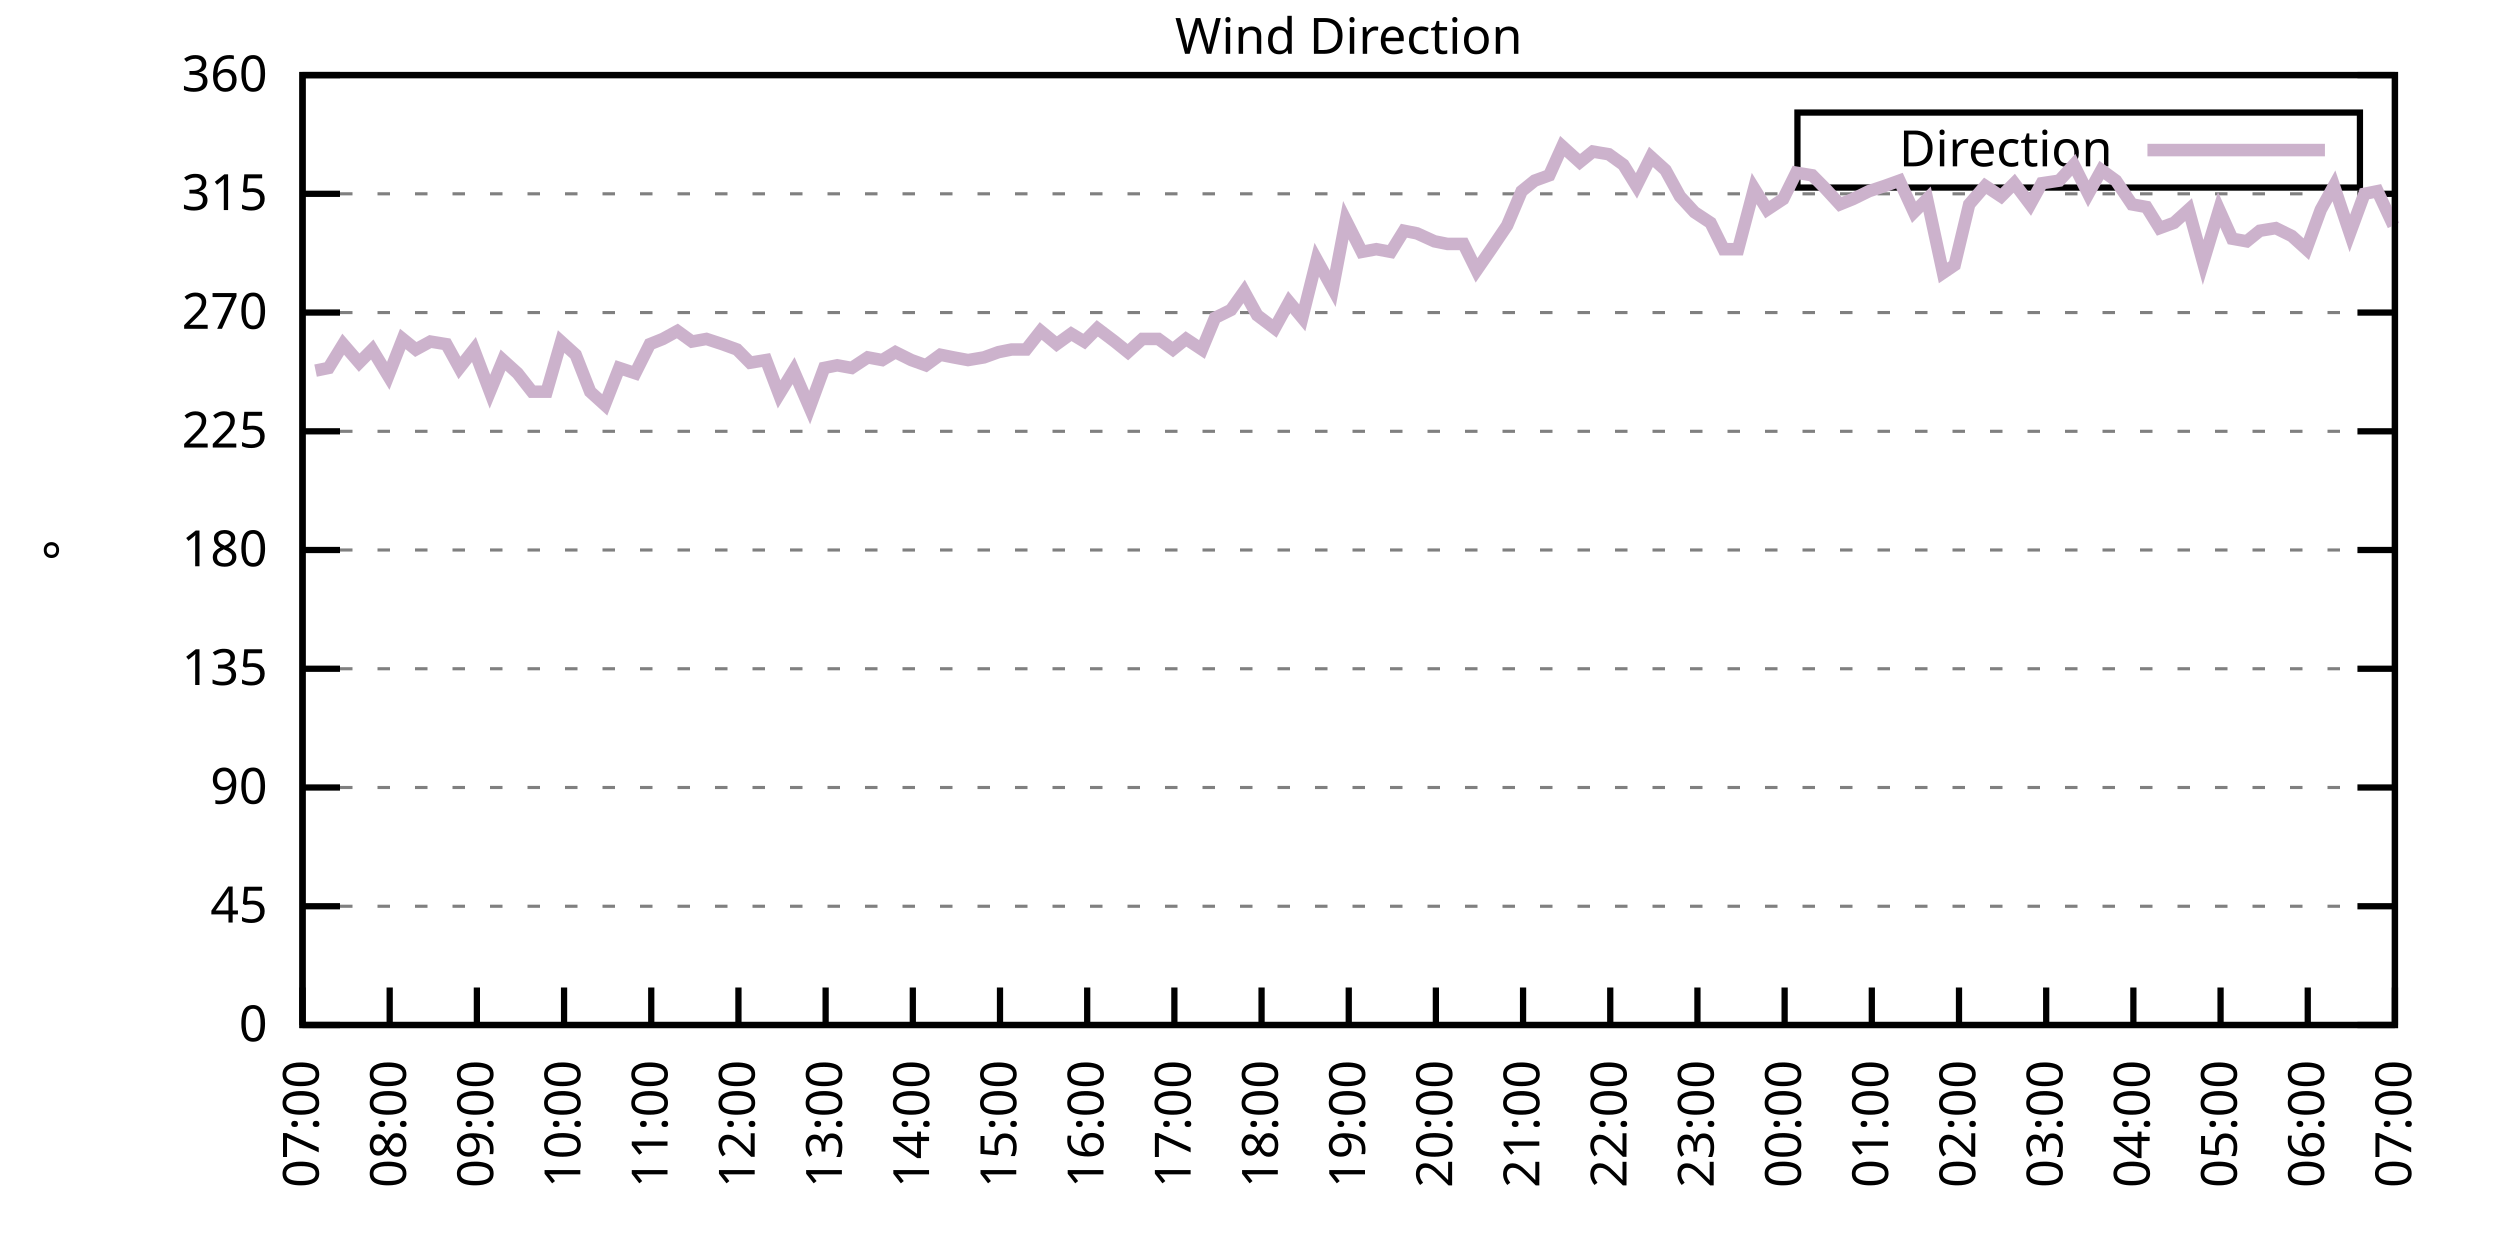
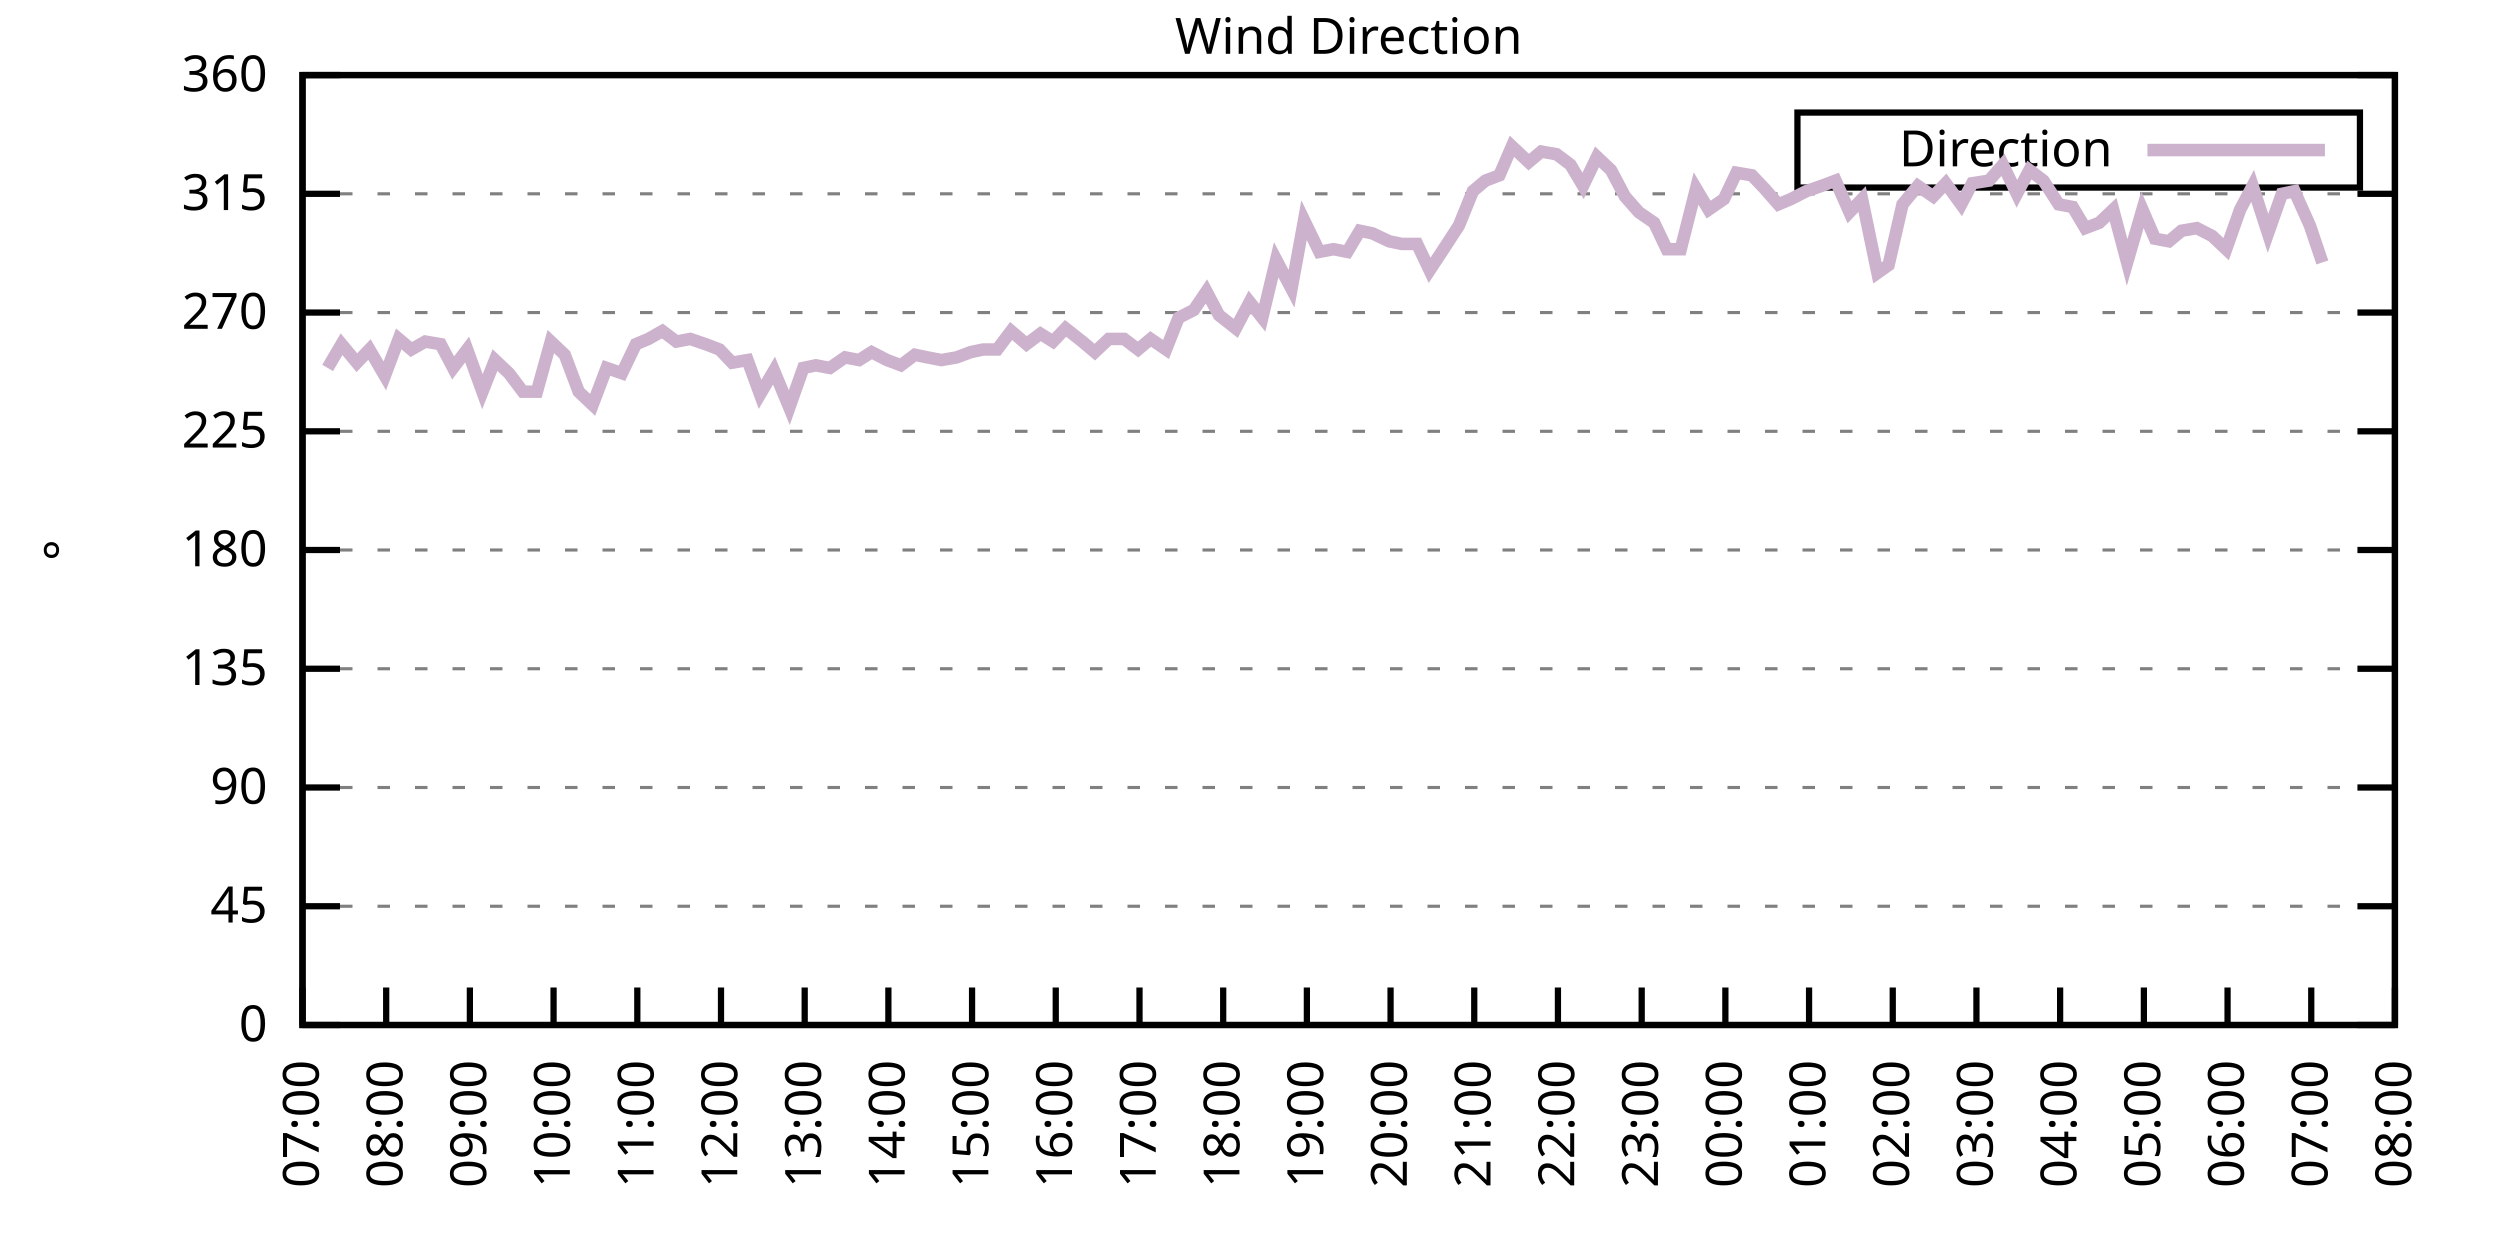
<svg xmlns="http://www.w3.org/2000/svg" xmlns:xlink="http://www.w3.org/1999/xlink" width="400" height="200" viewBox="0 0 400 200">
  <g id="gnuplot_canvas">
    <rect x="0" y="0" width="400" height="200" fill="none" />
    <defs>
      <circle id="gpDot" r="0.5" stroke-width="0.5" stroke="currentColor" />
      <path id="gpPt0" stroke-width="0.333" stroke="currentColor" d="M-1,0 h2 M0,-1 v2" />
      <path id="gpPt1" stroke-width="0.333" stroke="currentColor" d="M-1,-1 L1,1 M1,-1 L-1,1" />
      <path id="gpPt2" stroke-width="0.333" stroke="currentColor" d="M-1,0 L1,0 M0,-1 L0,1 M-1,-1 L1,1 M-1,1 L1,-1" />
      <rect id="gpPt3" stroke-width="0.333" stroke="currentColor" x="-1" y="-1" width="2" height="2" />
      <rect id="gpPt4" stroke-width="0.333" stroke="currentColor" fill="currentColor" x="-1" y="-1" width="2" height="2" />
      <circle id="gpPt5" stroke-width="0.333" stroke="currentColor" cx="0" cy="0" r="1" />
      <use xlink:href="#gpPt5" id="gpPt6" fill="currentColor" stroke="none" />
      <path id="gpPt7" stroke-width="0.333" stroke="currentColor" d="M0,-1.33 L-1.33,0.67 L1.33,0.67 z" />
      <use xlink:href="#gpPt7" id="gpPt8" fill="currentColor" stroke="none" />
      <use xlink:href="#gpPt7" id="gpPt9" stroke="currentColor" transform="rotate(180)" />
      <use xlink:href="#gpPt9" id="gpPt10" fill="currentColor" stroke="none" />
      <use xlink:href="#gpPt3" id="gpPt11" stroke="currentColor" transform="rotate(45)" />
      <use xlink:href="#gpPt11" id="gpPt12" fill="currentColor" stroke="none" />
      <path id="gpPt13" stroke-width="0.333" stroke="currentColor" d="M0,1.330 L1.265,0.411 L0.782,-1.067 L-0.782,-1.076 L-1.265,0.411 z" />
      <use xlink:href="#gpPt13" id="gpPt14" fill="currentColor" stroke="none" />
      <filter id="textbox" filterUnits="objectBoundingBox" x="0" y="0" height="1" width="1">
        <feFlood flood-color="white" flood-opacity="1" result="bgnd" />
        <feComposite in="SourceGraphic" in2="bgnd" operator="atop" />
      </filter>
      <filter id="greybox" filterUnits="objectBoundingBox" x="0" y="0" height="1" width="1">
        <feFlood flood-color="lightgrey" flood-opacity="1" result="grey" />
        <feComposite in="SourceGraphic" in2="grey" operator="atop" />
      </filter>
    </defs>
    <g fill="none" color="white" stroke="currentColor" stroke-width="1.00" stroke-linecap="butt" stroke-linejoin="miter">
</g>
    <g fill="none" color="black" stroke="currentColor" stroke-width="1.00" stroke-linecap="butt" stroke-linejoin="miter">
      <g stroke="none" shape-rendering="crispEdges">
        <polygon fill="rgb(255, 255, 255)" points="48.40,164.00 383.18,164.00 383.18,12.02 48.40,12.02 " />
      </g>
    </g>
    <g fill="none" color="black" stroke="currentColor" stroke-width="1.00" stroke-linecap="butt" stroke-linejoin="miter">
</g>
    <g fill="none" color="black" stroke="black" stroke-width="0.50" stroke-linecap="butt" stroke-linejoin="miter">
</g>
    <g fill="none" color="gray" stroke="currentColor" stroke-width="0.50" stroke-linecap="butt" stroke-linejoin="miter">
      <path stroke="gray" stroke-dasharray="2,4" class="gridline" d="M48.40,164.00 L383.19,164.00  " />
    </g>
    <g fill="none" color="gray" stroke="gray" stroke-width="1.00" stroke-linecap="butt" stroke-linejoin="miter">
</g>
    <g fill="none" color="black" stroke="currentColor" stroke-width="1.00" stroke-linecap="butt" stroke-linejoin="miter">
      <path stroke="black" d="M48.40,164.00 L54.40,164.00 M383.19,164.00 L377.19,164.00  " />
      <g transform="translate(42.80,166.60)" stroke="none" fill="black" font-family="Sans" font-size="8.00" text-anchor="end">
        <text>
          <tspan font-family="Sans"> 0</tspan>
        </text>
      </g>
    </g>
    <g fill="none" color="black" stroke="currentColor" stroke-width="1.00" stroke-linecap="butt" stroke-linejoin="miter">
</g>
    <g fill="none" color="black" stroke="black" stroke-width="0.50" stroke-linecap="butt" stroke-linejoin="miter">
</g>
    <g fill="none" color="gray" stroke="currentColor" stroke-width="0.50" stroke-linecap="butt" stroke-linejoin="miter">
      <path stroke="gray" stroke-dasharray="2,4" class="gridline" d="M48.40,145.00 L383.19,145.00  " />
    </g>
    <g fill="none" color="gray" stroke="gray" stroke-width="1.00" stroke-linecap="butt" stroke-linejoin="miter">
</g>
    <g fill="none" color="black" stroke="currentColor" stroke-width="1.00" stroke-linecap="butt" stroke-linejoin="miter">
      <path stroke="black" d="M48.40,145.00 L54.40,145.00 M383.19,145.00 L377.19,145.00  " />
      <g transform="translate(42.80,147.60)" stroke="none" fill="black" font-family="Sans" font-size="8.00" text-anchor="end">
        <text>
          <tspan font-family="Sans"> 45</tspan>
        </text>
      </g>
    </g>
    <g fill="none" color="black" stroke="currentColor" stroke-width="1.00" stroke-linecap="butt" stroke-linejoin="miter">
</g>
    <g fill="none" color="black" stroke="black" stroke-width="0.50" stroke-linecap="butt" stroke-linejoin="miter">
</g>
    <g fill="none" color="gray" stroke="currentColor" stroke-width="0.50" stroke-linecap="butt" stroke-linejoin="miter">
      <path stroke="gray" stroke-dasharray="2,4" class="gridline" d="M48.40,126.00 L383.19,126.00  " />
    </g>
    <g fill="none" color="gray" stroke="gray" stroke-width="1.00" stroke-linecap="butt" stroke-linejoin="miter">
</g>
    <g fill="none" color="black" stroke="currentColor" stroke-width="1.00" stroke-linecap="butt" stroke-linejoin="miter">
      <path stroke="black" d="M48.40,126.00 L54.40,126.00 M383.19,126.00 L377.19,126.00  " />
      <g transform="translate(42.80,128.60)" stroke="none" fill="black" font-family="Sans" font-size="8.00" text-anchor="end">
        <text>
          <tspan font-family="Sans"> 90</tspan>
        </text>
      </g>
    </g>
    <g fill="none" color="black" stroke="currentColor" stroke-width="1.00" stroke-linecap="butt" stroke-linejoin="miter">
</g>
    <g fill="none" color="black" stroke="black" stroke-width="0.50" stroke-linecap="butt" stroke-linejoin="miter">
</g>
    <g fill="none" color="gray" stroke="currentColor" stroke-width="0.50" stroke-linecap="butt" stroke-linejoin="miter">
      <path stroke="gray" stroke-dasharray="2,4" class="gridline" d="M48.40,107.00 L383.19,107.00  " />
    </g>
    <g fill="none" color="gray" stroke="gray" stroke-width="1.00" stroke-linecap="butt" stroke-linejoin="miter">
</g>
    <g fill="none" color="black" stroke="currentColor" stroke-width="1.00" stroke-linecap="butt" stroke-linejoin="miter">
      <path stroke="black" d="M48.40,107.00 L54.40,107.00 M383.19,107.00 L377.19,107.00  " />
      <g transform="translate(42.80,109.60)" stroke="none" fill="black" font-family="Sans" font-size="8.00" text-anchor="end">
        <text>
          <tspan font-family="Sans"> 135</tspan>
        </text>
      </g>
    </g>
    <g fill="none" color="black" stroke="currentColor" stroke-width="1.00" stroke-linecap="butt" stroke-linejoin="miter">
</g>
    <g fill="none" color="black" stroke="black" stroke-width="0.50" stroke-linecap="butt" stroke-linejoin="miter">
</g>
    <g fill="none" color="gray" stroke="currentColor" stroke-width="0.50" stroke-linecap="butt" stroke-linejoin="miter">
      <path stroke="gray" stroke-dasharray="2,4" class="gridline" d="M48.40,88.00 L383.19,88.00  " />
    </g>
    <g fill="none" color="gray" stroke="gray" stroke-width="1.00" stroke-linecap="butt" stroke-linejoin="miter">
</g>
    <g fill="none" color="black" stroke="currentColor" stroke-width="1.00" stroke-linecap="butt" stroke-linejoin="miter">
      <path stroke="black" d="M48.40,88.00 L54.40,88.00 M383.19,88.00 L377.19,88.00  " />
      <g transform="translate(42.80,90.60)" stroke="none" fill="black" font-family="Sans" font-size="8.00" text-anchor="end">
        <text>
          <tspan font-family="Sans"> 180</tspan>
        </text>
      </g>
    </g>
    <g fill="none" color="black" stroke="currentColor" stroke-width="1.00" stroke-linecap="butt" stroke-linejoin="miter">
</g>
    <g fill="none" color="black" stroke="black" stroke-width="0.50" stroke-linecap="butt" stroke-linejoin="miter">
</g>
    <g fill="none" color="gray" stroke="currentColor" stroke-width="0.50" stroke-linecap="butt" stroke-linejoin="miter">
      <path stroke="gray" stroke-dasharray="2,4" class="gridline" d="M48.40,69.01 L383.19,69.01  " />
    </g>
    <g fill="none" color="gray" stroke="gray" stroke-width="1.00" stroke-linecap="butt" stroke-linejoin="miter">
</g>
    <g fill="none" color="black" stroke="currentColor" stroke-width="1.00" stroke-linecap="butt" stroke-linejoin="miter">
      <path stroke="black" d="M48.40,69.01 L54.40,69.01 M383.19,69.01 L377.19,69.01  " />
      <g transform="translate(42.80,71.61)" stroke="none" fill="black" font-family="Sans" font-size="8.00" text-anchor="end">
        <text>
          <tspan font-family="Sans"> 225</tspan>
        </text>
      </g>
    </g>
    <g fill="none" color="black" stroke="currentColor" stroke-width="1.00" stroke-linecap="butt" stroke-linejoin="miter">
</g>
    <g fill="none" color="black" stroke="black" stroke-width="0.50" stroke-linecap="butt" stroke-linejoin="miter">
</g>
    <g fill="none" color="gray" stroke="currentColor" stroke-width="0.50" stroke-linecap="butt" stroke-linejoin="miter">
      <path stroke="gray" stroke-dasharray="2,4" class="gridline" d="M48.40,50.01 L383.19,50.01  " />
    </g>
    <g fill="none" color="gray" stroke="gray" stroke-width="1.00" stroke-linecap="butt" stroke-linejoin="miter">
</g>
    <g fill="none" color="black" stroke="currentColor" stroke-width="1.00" stroke-linecap="butt" stroke-linejoin="miter">
      <path stroke="black" d="M48.40,50.01 L54.40,50.01 M383.19,50.01 L377.19,50.01  " />
      <g transform="translate(42.80,52.61)" stroke="none" fill="black" font-family="Sans" font-size="8.00" text-anchor="end">
        <text>
          <tspan font-family="Sans"> 270</tspan>
        </text>
      </g>
    </g>
    <g fill="none" color="black" stroke="currentColor" stroke-width="1.00" stroke-linecap="butt" stroke-linejoin="miter">
</g>
    <g fill="none" color="black" stroke="black" stroke-width="0.50" stroke-linecap="butt" stroke-linejoin="miter">
</g>
    <g fill="none" color="gray" stroke="currentColor" stroke-width="0.50" stroke-linecap="butt" stroke-linejoin="miter">
      <path stroke="gray" stroke-dasharray="2,4" class="gridline" d="M48.40,31.01 L383.19,31.01  " />
    </g>
    <g fill="none" color="gray" stroke="gray" stroke-width="1.00" stroke-linecap="butt" stroke-linejoin="miter">
</g>
    <g fill="none" color="black" stroke="currentColor" stroke-width="1.00" stroke-linecap="butt" stroke-linejoin="miter">
      <path stroke="black" d="M48.40,31.01 L54.40,31.01 M383.19,31.01 L377.19,31.01  " />
      <g transform="translate(42.80,33.61)" stroke="none" fill="black" font-family="Sans" font-size="8.00" text-anchor="end">
        <text>
          <tspan font-family="Sans"> 315</tspan>
        </text>
      </g>
    </g>
    <g fill="none" color="black" stroke="currentColor" stroke-width="1.00" stroke-linecap="butt" stroke-linejoin="miter">
</g>
    <g fill="none" color="black" stroke="black" stroke-width="0.50" stroke-linecap="butt" stroke-linejoin="miter">
</g>
    <g fill="none" color="gray" stroke="currentColor" stroke-width="0.50" stroke-linecap="butt" stroke-linejoin="miter">
      <path stroke="gray" stroke-dasharray="2,4" class="gridline" d="M48.40,12.01 L383.19,12.01  " />
    </g>
    <g fill="none" color="gray" stroke="gray" stroke-width="1.00" stroke-linecap="butt" stroke-linejoin="miter">
</g>
    <g fill="none" color="black" stroke="currentColor" stroke-width="1.00" stroke-linecap="butt" stroke-linejoin="miter">
      <path stroke="black" d="M48.40,12.01 L54.40,12.01 M383.19,12.01 L377.19,12.01  " />
      <g transform="translate(42.80,14.61)" stroke="none" fill="black" font-family="Sans" font-size="8.00" text-anchor="end">
        <text>
          <tspan font-family="Sans"> 360</tspan>
        </text>
      </g>
    </g>
    <g fill="none" color="black" stroke="currentColor" stroke-width="1.00" stroke-linecap="butt" stroke-linejoin="miter">
      <path stroke="black" d="M48.40,164.00 L48.40,158.00  " />
      <g transform="translate(51.00,169.60) rotate(270.00)" stroke="none" fill="black" font-family="Sans" font-size="8.00" text-anchor="end">
        <text>
          <tspan font-family="Sans">07:00</tspan>
        </text>
      </g>
    </g>
    <g fill="none" color="black" stroke="currentColor" stroke-width="1.00" stroke-linecap="butt" stroke-linejoin="miter">
-       <path stroke="black" d="M62.35,164.00 L62.35,158.00  " />
-       <g transform="translate(64.95,169.60) rotate(270.00)" stroke="none" fill="black" font-family="Sans" font-size="8.00" text-anchor="end">
+       <path stroke="black" d="M61.79,164.00 L61.79,158.00  " />
+       <g transform="translate(64.39,169.60) rotate(270.00)" stroke="none" fill="black" font-family="Sans" font-size="8.00" text-anchor="end">
        <text>
          <tspan font-family="Sans">08:00</tspan>
        </text>
      </g>
    </g>
    <g fill="none" color="black" stroke="currentColor" stroke-width="1.00" stroke-linecap="butt" stroke-linejoin="miter">
-       <path stroke="black" d="M76.30,164.00 L76.30,158.00  " />
-       <g transform="translate(78.90,169.60) rotate(270.00)" stroke="none" fill="black" font-family="Sans" font-size="8.00" text-anchor="end">
+       <path stroke="black" d="M75.18,164.00 L75.18,158.00  " />
+       <g transform="translate(77.78,169.60) rotate(270.00)" stroke="none" fill="black" font-family="Sans" font-size="8.00" text-anchor="end">
        <text>
          <tspan font-family="Sans">09:00</tspan>
        </text>
      </g>
    </g>
    <g fill="none" color="black" stroke="currentColor" stroke-width="1.00" stroke-linecap="butt" stroke-linejoin="miter">
-       <path stroke="black" d="M90.25,164.00 L90.25,158.00  " />
-       <g transform="translate(92.85,169.60) rotate(270.00)" stroke="none" fill="black" font-family="Sans" font-size="8.00" text-anchor="end">
+       <path stroke="black" d="M88.57,164.00 L88.57,158.00  " />
+       <g transform="translate(91.17,169.60) rotate(270.00)" stroke="none" fill="black" font-family="Sans" font-size="8.00" text-anchor="end">
        <text>
          <tspan font-family="Sans">10:00</tspan>
        </text>
      </g>
    </g>
    <g fill="none" color="black" stroke="currentColor" stroke-width="1.00" stroke-linecap="butt" stroke-linejoin="miter">
-       <path stroke="black" d="M104.20,164.00 L104.20,158.00  " />
-       <g transform="translate(106.80,169.60) rotate(270.00)" stroke="none" fill="black" font-family="Sans" font-size="8.00" text-anchor="end">
+       <path stroke="black" d="M101.97,164.00 L101.97,158.00  " />
+       <g transform="translate(104.57,169.60) rotate(270.00)" stroke="none" fill="black" font-family="Sans" font-size="8.00" text-anchor="end">
        <text>
          <tspan font-family="Sans">11:00</tspan>
        </text>
      </g>
    </g>
    <g fill="none" color="black" stroke="currentColor" stroke-width="1.00" stroke-linecap="butt" stroke-linejoin="miter">
-       <path stroke="black" d="M118.15,164.00 L118.15,158.00  " />
-       <g transform="translate(120.75,169.60) rotate(270.00)" stroke="none" fill="black" font-family="Sans" font-size="8.00" text-anchor="end">
+       <path stroke="black" d="M115.36,164.00 L115.36,158.00  " />
+       <g transform="translate(117.96,169.60) rotate(270.00)" stroke="none" fill="black" font-family="Sans" font-size="8.00" text-anchor="end">
        <text>
          <tspan font-family="Sans">12:00</tspan>
        </text>
      </g>
    </g>
    <g fill="none" color="black" stroke="currentColor" stroke-width="1.00" stroke-linecap="butt" stroke-linejoin="miter">
-       <path stroke="black" d="M132.10,164.00 L132.10,158.00  " />
-       <g transform="translate(134.70,169.60) rotate(270.00)" stroke="none" fill="black" font-family="Sans" font-size="8.00" text-anchor="end">
+       <path stroke="black" d="M128.75,164.00 L128.75,158.00  " />
+       <g transform="translate(131.35,169.60) rotate(270.00)" stroke="none" fill="black" font-family="Sans" font-size="8.00" text-anchor="end">
        <text>
          <tspan font-family="Sans">13:00</tspan>
        </text>
      </g>
    </g>
    <g fill="none" color="black" stroke="currentColor" stroke-width="1.00" stroke-linecap="butt" stroke-linejoin="miter">
-       <path stroke="black" d="M146.05,164.00 L146.05,158.00  " />
-       <g transform="translate(148.65,169.60) rotate(270.00)" stroke="none" fill="black" font-family="Sans" font-size="8.00" text-anchor="end">
+       <path stroke="black" d="M142.14,164.00 L142.14,158.00  " />
+       <g transform="translate(144.74,169.60) rotate(270.00)" stroke="none" fill="black" font-family="Sans" font-size="8.00" text-anchor="end">
        <text>
          <tspan font-family="Sans">14:00</tspan>
        </text>
      </g>
    </g>
    <g fill="none" color="black" stroke="currentColor" stroke-width="1.00" stroke-linecap="butt" stroke-linejoin="miter">
-       <path stroke="black" d="M160.00,164.00 L160.00,158.00  " />
-       <g transform="translate(162.60,169.60) rotate(270.00)" stroke="none" fill="black" font-family="Sans" font-size="8.00" text-anchor="end">
+       <path stroke="black" d="M155.53,164.00 L155.53,158.00  " />
+       <g transform="translate(158.13,169.60) rotate(270.00)" stroke="none" fill="black" font-family="Sans" font-size="8.00" text-anchor="end">
        <text>
          <tspan font-family="Sans">15:00</tspan>
        </text>
      </g>
    </g>
    <g fill="none" color="black" stroke="currentColor" stroke-width="1.00" stroke-linecap="butt" stroke-linejoin="miter">
-       <path stroke="black" d="M173.95,164.00 L173.95,158.00  " />
-       <g transform="translate(176.55,169.60) rotate(270.00)" stroke="none" fill="black" font-family="Sans" font-size="8.00" text-anchor="end">
+       <path stroke="black" d="M168.92,164.00 L168.92,158.00  " />
+       <g transform="translate(171.52,169.60) rotate(270.00)" stroke="none" fill="black" font-family="Sans" font-size="8.00" text-anchor="end">
        <text>
          <tspan font-family="Sans">16:00</tspan>
        </text>
      </g>
    </g>
    <g fill="none" color="black" stroke="currentColor" stroke-width="1.00" stroke-linecap="butt" stroke-linejoin="miter">
-       <path stroke="black" d="M187.90,164.00 L187.90,158.00  " />
-       <g transform="translate(190.50,169.60) rotate(270.00)" stroke="none" fill="black" font-family="Sans" font-size="8.00" text-anchor="end">
+       <path stroke="black" d="M182.32,164.00 L182.32,158.00  " />
+       <g transform="translate(184.92,169.60) rotate(270.00)" stroke="none" fill="black" font-family="Sans" font-size="8.00" text-anchor="end">
        <text>
          <tspan font-family="Sans">17:00</tspan>
        </text>
      </g>
    </g>
    <g fill="none" color="black" stroke="currentColor" stroke-width="1.00" stroke-linecap="butt" stroke-linejoin="miter">
-       <path stroke="black" d="M201.85,164.00 L201.85,158.00  " />
-       <g transform="translate(204.45,169.60) rotate(270.00)" stroke="none" fill="black" font-family="Sans" font-size="8.00" text-anchor="end">
+       <path stroke="black" d="M195.71,164.00 L195.71,158.00  " />
+       <g transform="translate(198.31,169.60) rotate(270.00)" stroke="none" fill="black" font-family="Sans" font-size="8.00" text-anchor="end">
        <text>
          <tspan font-family="Sans">18:00</tspan>
        </text>
      </g>
    </g>
    <g fill="none" color="black" stroke="currentColor" stroke-width="1.00" stroke-linecap="butt" stroke-linejoin="miter">
-       <path stroke="black" d="M215.80,164.00 L215.80,158.00  " />
-       <g transform="translate(218.40,169.60) rotate(270.00)" stroke="none" fill="black" font-family="Sans" font-size="8.00" text-anchor="end">
+       <path stroke="black" d="M209.10,164.00 L209.10,158.00  " />
+       <g transform="translate(211.70,169.60) rotate(270.00)" stroke="none" fill="black" font-family="Sans" font-size="8.00" text-anchor="end">
        <text>
          <tspan font-family="Sans">19:00</tspan>
        </text>
      </g>
    </g>
    <g fill="none" color="black" stroke="currentColor" stroke-width="1.00" stroke-linecap="butt" stroke-linejoin="miter">
-       <path stroke="black" d="M229.74,164.00 L229.74,158.00  " />
-       <g transform="translate(232.34,169.60) rotate(270.00)" stroke="none" fill="black" font-family="Sans" font-size="8.00" text-anchor="end">
+       <path stroke="black" d="M222.49,164.00 L222.49,158.00  " />
+       <g transform="translate(225.09,169.60) rotate(270.00)" stroke="none" fill="black" font-family="Sans" font-size="8.00" text-anchor="end">
        <text>
          <tspan font-family="Sans">20:00</tspan>
        </text>
      </g>
    </g>
    <g fill="none" color="black" stroke="currentColor" stroke-width="1.00" stroke-linecap="butt" stroke-linejoin="miter">
-       <path stroke="black" d="M243.69,164.00 L243.69,158.00  " />
-       <g transform="translate(246.29,169.60) rotate(270.00)" stroke="none" fill="black" font-family="Sans" font-size="8.00" text-anchor="end">
+       <path stroke="black" d="M235.88,164.00 L235.88,158.00  " />
+       <g transform="translate(238.48,169.60) rotate(270.00)" stroke="none" fill="black" font-family="Sans" font-size="8.00" text-anchor="end">
        <text>
          <tspan font-family="Sans">21:00</tspan>
        </text>
      </g>
    </g>
    <g fill="none" color="black" stroke="currentColor" stroke-width="1.00" stroke-linecap="butt" stroke-linejoin="miter">
-       <path stroke="black" d="M257.64,164.00 L257.64,158.00  " />
-       <g transform="translate(260.24,169.60) rotate(270.00)" stroke="none" fill="black" font-family="Sans" font-size="8.00" text-anchor="end">
+       <path stroke="black" d="M249.27,164.00 L249.27,158.00  " />
+       <g transform="translate(251.87,169.60) rotate(270.00)" stroke="none" fill="black" font-family="Sans" font-size="8.00" text-anchor="end">
        <text>
          <tspan font-family="Sans">22:00</tspan>
        </text>
      </g>
    </g>
    <g fill="none" color="black" stroke="currentColor" stroke-width="1.00" stroke-linecap="butt" stroke-linejoin="miter">
-       <path stroke="black" d="M271.59,164.00 L271.59,158.00  " />
-       <g transform="translate(274.19,169.60) rotate(270.00)" stroke="none" fill="black" font-family="Sans" font-size="8.00" text-anchor="end">
+       <path stroke="black" d="M262.67,164.00 L262.67,158.00  " />
+       <g transform="translate(265.27,169.60) rotate(270.00)" stroke="none" fill="black" font-family="Sans" font-size="8.00" text-anchor="end">
        <text>
          <tspan font-family="Sans">23:00</tspan>
        </text>
      </g>
    </g>
    <g fill="none" color="black" stroke="currentColor" stroke-width="1.00" stroke-linecap="butt" stroke-linejoin="miter">
-       <path stroke="black" d="M285.54,164.00 L285.54,158.00  " />
-       <g transform="translate(288.14,169.60) rotate(270.00)" stroke="none" fill="black" font-family="Sans" font-size="8.00" text-anchor="end">
+       <path stroke="black" d="M276.06,164.00 L276.06,158.00  " />
+       <g transform="translate(278.66,169.60) rotate(270.00)" stroke="none" fill="black" font-family="Sans" font-size="8.00" text-anchor="end">
        <text>
          <tspan font-family="Sans">00:00</tspan>
        </text>
      </g>
    </g>
    <g fill="none" color="black" stroke="currentColor" stroke-width="1.00" stroke-linecap="butt" stroke-linejoin="miter">
-       <path stroke="black" d="M299.49,164.00 L299.49,158.00  " />
-       <g transform="translate(302.09,169.60) rotate(270.00)" stroke="none" fill="black" font-family="Sans" font-size="8.00" text-anchor="end">
+       <path stroke="black" d="M289.45,164.00 L289.45,158.00  " />
+       <g transform="translate(292.05,169.60) rotate(270.00)" stroke="none" fill="black" font-family="Sans" font-size="8.00" text-anchor="end">
        <text>
          <tspan font-family="Sans">01:00</tspan>
        </text>
      </g>
    </g>
    <g fill="none" color="black" stroke="currentColor" stroke-width="1.00" stroke-linecap="butt" stroke-linejoin="miter">
-       <path stroke="black" d="M313.44,164.00 L313.44,158.00  " />
-       <g transform="translate(316.04,169.60) rotate(270.00)" stroke="none" fill="black" font-family="Sans" font-size="8.00" text-anchor="end">
+       <path stroke="black" d="M302.84,164.00 L302.84,158.00  " />
+       <g transform="translate(305.44,169.60) rotate(270.00)" stroke="none" fill="black" font-family="Sans" font-size="8.00" text-anchor="end">
        <text>
          <tspan font-family="Sans">02:00</tspan>
        </text>
      </g>
    </g>
    <g fill="none" color="black" stroke="currentColor" stroke-width="1.00" stroke-linecap="butt" stroke-linejoin="miter">
-       <path stroke="black" d="M327.39,164.00 L327.39,158.00  " />
-       <g transform="translate(329.99,169.60) rotate(270.00)" stroke="none" fill="black" font-family="Sans" font-size="8.00" text-anchor="end">
+       <path stroke="black" d="M316.23,164.00 L316.23,158.00  " />
+       <g transform="translate(318.83,169.60) rotate(270.00)" stroke="none" fill="black" font-family="Sans" font-size="8.00" text-anchor="end">
        <text>
          <tspan font-family="Sans">03:00</tspan>
        </text>
      </g>
    </g>
    <g fill="none" color="black" stroke="currentColor" stroke-width="1.00" stroke-linecap="butt" stroke-linejoin="miter">
-       <path stroke="black" d="M341.34,164.00 L341.34,158.00  " />
-       <g transform="translate(343.94,169.60) rotate(270.00)" stroke="none" fill="black" font-family="Sans" font-size="8.00" text-anchor="end">
+       <path stroke="black" d="M329.62,164.00 L329.62,158.00  " />
+       <g transform="translate(332.22,169.60) rotate(270.00)" stroke="none" fill="black" font-family="Sans" font-size="8.00" text-anchor="end">
        <text>
          <tspan font-family="Sans">04:00</tspan>
        </text>
      </g>
    </g>
    <g fill="none" color="black" stroke="currentColor" stroke-width="1.00" stroke-linecap="butt" stroke-linejoin="miter">
-       <path stroke="black" d="M355.29,164.00 L355.29,158.00  " />
-       <g transform="translate(357.89,169.60) rotate(270.00)" stroke="none" fill="black" font-family="Sans" font-size="8.00" text-anchor="end">
+       <path stroke="black" d="M343.02,164.00 L343.02,158.00  " />
+       <g transform="translate(345.62,169.60) rotate(270.00)" stroke="none" fill="black" font-family="Sans" font-size="8.00" text-anchor="end">
        <text>
          <tspan font-family="Sans">05:00</tspan>
        </text>
      </g>
    </g>
    <g fill="none" color="black" stroke="currentColor" stroke-width="1.00" stroke-linecap="butt" stroke-linejoin="miter">
-       <path stroke="black" d="M369.24,164.00 L369.24,158.00  " />
-       <g transform="translate(371.84,169.60) rotate(270.00)" stroke="none" fill="black" font-family="Sans" font-size="8.00" text-anchor="end">
+       <path stroke="black" d="M356.41,164.00 L356.41,158.00  " />
+       <g transform="translate(359.01,169.60) rotate(270.00)" stroke="none" fill="black" font-family="Sans" font-size="8.00" text-anchor="end">
        <text>
          <tspan font-family="Sans">06:00</tspan>
+         </text>
+       </g>
+     </g>
+     <g fill="none" color="black" stroke="currentColor" stroke-width="1.00" stroke-linecap="butt" stroke-linejoin="miter">
+       <path stroke="black" d="M369.80,164.00 L369.80,158.00  " />
+       <g transform="translate(372.40,169.60) rotate(270.00)" stroke="none" fill="black" font-family="Sans" font-size="8.00" text-anchor="end">
+         <text>
+           <tspan font-family="Sans">07:00</tspan>
        </text>
      </g>
    </g>
    <g fill="none" color="black" stroke="currentColor" stroke-width="1.00" stroke-linecap="butt" stroke-linejoin="miter">
      <path stroke="black" d="M383.19,164.00 L383.19,158.00  " />
      <g transform="translate(385.79,169.60) rotate(270.00)" stroke="none" fill="black" font-family="Sans" font-size="8.00" text-anchor="end">
        <text>
-           <tspan font-family="Sans">07:00</tspan>
+           <tspan font-family="Sans">08:00</tspan>
        </text>
      </g>
    </g>
    <g fill="none" color="black" stroke="currentColor" stroke-width="1.00" stroke-linecap="butt" stroke-linejoin="miter">
</g>
    <g fill="none" color="black" stroke="currentColor" stroke-width="1.00" stroke-linecap="butt" stroke-linejoin="miter">
      <path stroke="black" d="M48.40,12.01 L48.40,164.00 L383.19,164.00 L383.19,12.01 L48.40,12.01 Z  " />
    </g>
    <g fill="none" color="black" stroke="currentColor" stroke-width="1.00" stroke-linecap="butt" stroke-linejoin="miter">
</g>
    <g fill="none" color="black" stroke="currentColor" stroke-width="1.00" stroke-linecap="butt" stroke-linejoin="miter">
      <path stroke="black" d="M287.59,30.01 L287.59,18.01 L377.59,18.01 L377.59,30.01 L287.59,30.01 Z  " />
    </g>
    <g id="Wind_direction_plot_1">
      <g fill="none" color="white" stroke="black" stroke-width="2.00" stroke-linecap="butt" stroke-linejoin="miter">
</g>
      <g fill="none" color="black" stroke="currentColor" stroke-width="2.00" stroke-linecap="butt" stroke-linejoin="miter">
        <g transform="translate(337.99,26.61)" stroke="none" fill="black" font-family="Sans" font-size="8.00" text-anchor="end">
          <text>
            <tspan font-family="Sans">Direction</tspan>
          </text>
        </g>
      </g>
      <g fill="none" color="black" stroke="currentColor" stroke-width="2.00" stroke-linecap="butt" stroke-linejoin="miter">
-         <path stroke="rgb(204, 178, 204)" d="M343.59,24.01 L371.99,24.01 M50.49,59.30 L52.58,58.87 L54.91,55.07 L57.47,58.03 L59.56,55.92 L62.12,60.14   L64.44,54.23 L66.53,55.92 L68.86,54.65 L71.42,55.07 L73.51,58.87 L75.83,55.92 L78.39,62.67 L80.48,57.61   L82.81,59.72 L85.13,62.67 L87.46,62.67 L89.78,54.65 L92.11,56.76 L94.43,62.67 L96.76,64.78 L99.08,58.87   L101.64,59.72 L103.97,55.07 L106.06,54.23 L108.38,52.96 L110.71,54.65 L113.03,54.23 L115.59,55.07 L117.92,55.92   L120.01,58.03 L122.57,57.61 L124.66,63.10 L126.98,59.30 L129.54,65.21 L131.87,58.87 L133.96,58.45 L136.28,58.87   L138.84,57.18 L141.16,57.61 L143.26,56.34 L145.81,57.61 L148.14,58.45 L150.46,56.76 L152.56,57.18 L154.88,57.61   L157.44,57.18 L159.76,56.34 L161.86,55.92 L164.18,55.92 L166.51,52.96 L169.06,55.07 L171.39,53.39 L173.48,54.65   L175.57,52.54 L178.36,54.65 L180.46,56.34 L182.78,54.23 L185.34,54.23 L187.66,55.92 L189.76,54.23 L192.31,55.92   L194.41,50.85 L196.96,49.59 L199.06,46.63 L201.15,50.43 L203.94,52.54 L206.26,48.32 L208.36,50.85 L210.68,41.56   L213.24,46.21 L215.33,35.23 L217.89,40.30 L220.21,39.87 L222.54,40.30 L224.63,36.92 L226.72,37.34 L229.51,38.61   L231.60,39.03 L234.16,39.03 L236.25,43.25 L238.58,39.87 L241.14,36.08 L243.46,30.59 L245.55,28.90 L247.88,28.05   L249.97,23.41 L252.76,25.94 L254.85,24.25 L257.41,24.68 L259.74,26.36 L261.83,29.74 L264.15,25.10 L266.48,27.21   L268.80,31.43 L271.13,33.96 L273.69,35.65 L275.78,39.87 L278.10,39.87 L280.66,30.16 L282.75,33.54 L285.31,31.85   L287.40,27.63 L289.96,28.05 L292.05,30.16 L294.38,32.70 L296.47,31.85 L299.03,30.59 L301.58,29.74 L303.91,28.90   L306.23,33.96 L308.33,31.85 L310.88,43.67 L312.74,42.41 L315.07,32.70 L317.63,29.74 L320.18,31.43 L322.28,29.32   L324.83,32.70 L326.69,29.32 L329.48,28.90 L331.81,26.36 L334.13,31.01 L336.23,27.21 L338.55,28.90 L341.11,32.70   L343.43,33.12 L345.53,36.50 L347.85,35.65 L350.18,33.54 L352.50,41.99 L355.06,33.54 L357.15,38.19 L359.48,38.61   L361.57,36.92 L364.13,36.50 L366.68,37.76 L369.01,39.87 L371.33,33.54 L373.43,29.74 L375.98,37.34 L378.31,31.01   L380.40,30.59 L382.96,36.08  " />
+         <path stroke="rgb(204, 178, 204)" d="M343.59,24.01 L371.99,24.01 M52.42,58.87 L54.65,55.07 L57.10,58.03 L59.11,55.92 L61.57,60.14 L63.80,54.23   L65.81,55.92 L68.04,54.65 L70.50,55.07 L72.50,58.87 L74.74,55.92 L77.19,62.67 L79.20,57.61 L81.43,59.72   L83.66,62.67 L85.90,62.67 L88.13,54.65 L90.36,56.76 L92.59,62.67 L94.82,64.78 L97.06,58.87 L99.51,59.72   L101.74,55.07 L103.75,54.23 L105.98,52.96 L108.22,54.65 L110.45,54.23 L112.90,55.07 L115.13,55.92 L117.14,58.03   L119.60,57.61 L121.61,63.10 L123.84,59.30 L126.29,65.21 L128.53,58.87 L130.54,58.45 L132.77,58.87 L135.22,57.18   L137.45,57.61 L139.46,56.34 L141.92,57.61 L144.15,58.45 L146.38,56.76 L148.39,57.18 L150.62,57.61 L153.08,57.18   L155.31,56.34 L157.32,55.92 L159.55,55.92 L161.78,52.96 L164.24,55.07 L166.47,53.39 L168.48,54.65 L170.49,52.54   L173.17,54.65 L175.17,56.34 L177.41,54.23 L179.86,54.23 L182.09,55.92 L184.10,54.23 L186.56,55.92 L188.57,50.85   L191.02,49.59 L193.03,46.63 L195.04,50.43 L197.72,52.54 L199.95,48.32 L201.96,50.85 L204.19,41.56 L206.64,46.21   L208.65,35.23 L211.11,40.30 L213.34,39.87 L215.57,40.30 L217.58,36.92 L219.59,37.34 L222.27,38.61 L224.28,39.03   L226.73,39.03 L228.74,43.25 L230.97,39.87 L233.43,36.08 L235.66,30.59 L237.67,28.90 L239.90,28.05 L241.91,23.41   L244.59,25.94 L246.60,24.25 L249.05,24.68 L251.28,26.36 L253.29,29.74 L255.52,25.10 L257.76,27.21 L259.99,31.43   L262.22,33.96 L264.67,35.65 L266.68,39.87 L268.92,39.87 L271.37,30.16 L273.38,33.54 L275.83,31.85 L277.84,27.63   L280.30,28.05 L282.31,30.16 L284.54,32.70 L286.55,31.85 L289.00,30.59 L291.46,29.74 L293.69,28.90 L295.92,33.96   L297.93,31.85 L300.39,43.67 L302.17,42.41 L304.40,32.70 L306.86,29.74 L309.31,31.43 L311.32,29.32 L313.78,32.70   L315.56,29.32 L318.24,28.90 L320.47,26.36 L322.70,31.01 L324.71,27.21 L326.95,28.90 L329.40,32.70 L331.63,33.12   L333.64,36.50 L335.87,35.65 L338.10,33.54 L340.34,41.99 L342.79,33.54 L344.80,38.19 L347.03,38.61 L349.04,36.92   L351.50,36.50 L353.95,37.76 L356.18,39.87 L358.42,33.54 L360.42,29.74 L362.88,37.34 L365.11,31.01 L367.12,30.59   L369.58,36.08 L371.58,41.99  " />
      </g>
    </g>
    <g fill="none" color="black" stroke="currentColor" stroke-width="2.00" stroke-linecap="butt" stroke-linejoin="miter">
</g>
    <g fill="none" color="black" stroke="black" stroke-width="1.00" stroke-linecap="butt" stroke-linejoin="miter">
</g>
    <g fill="none" color="black" stroke="currentColor" stroke-width="1.00" stroke-linecap="butt" stroke-linejoin="miter">
      <path stroke="black" d="M48.40,12.01 L48.40,164.00 L383.19,164.00 L383.19,12.01 L48.40,12.01 Z  " />
      <g transform="translate(12.80,88.01) rotate(270.00)" stroke="none" fill="black" font-family="Sans" font-size="8.00" text-anchor="middle">
        <text>
          <tspan font-family="Sans">°</tspan>
        </text>
      </g>
    </g>
    <g fill="none" color="black" stroke="currentColor" stroke-width="1.00" stroke-linecap="butt" stroke-linejoin="miter">
</g>
    <g fill="none" color="black" stroke="currentColor" stroke-width="1.00" stroke-linecap="butt" stroke-linejoin="miter">
      <g transform="translate(215.79,8.61)" stroke="none" fill="black" font-family="Sans" font-size="8.00" text-anchor="middle">
        <text>
          <tspan font-family="Sans">Wind Direction</tspan>
        </text>
      </g>
    </g>
    <g fill="none" color="black" stroke="currentColor" stroke-width="1.00" stroke-linecap="butt" stroke-linejoin="miter">
</g>
  </g>
</svg>
